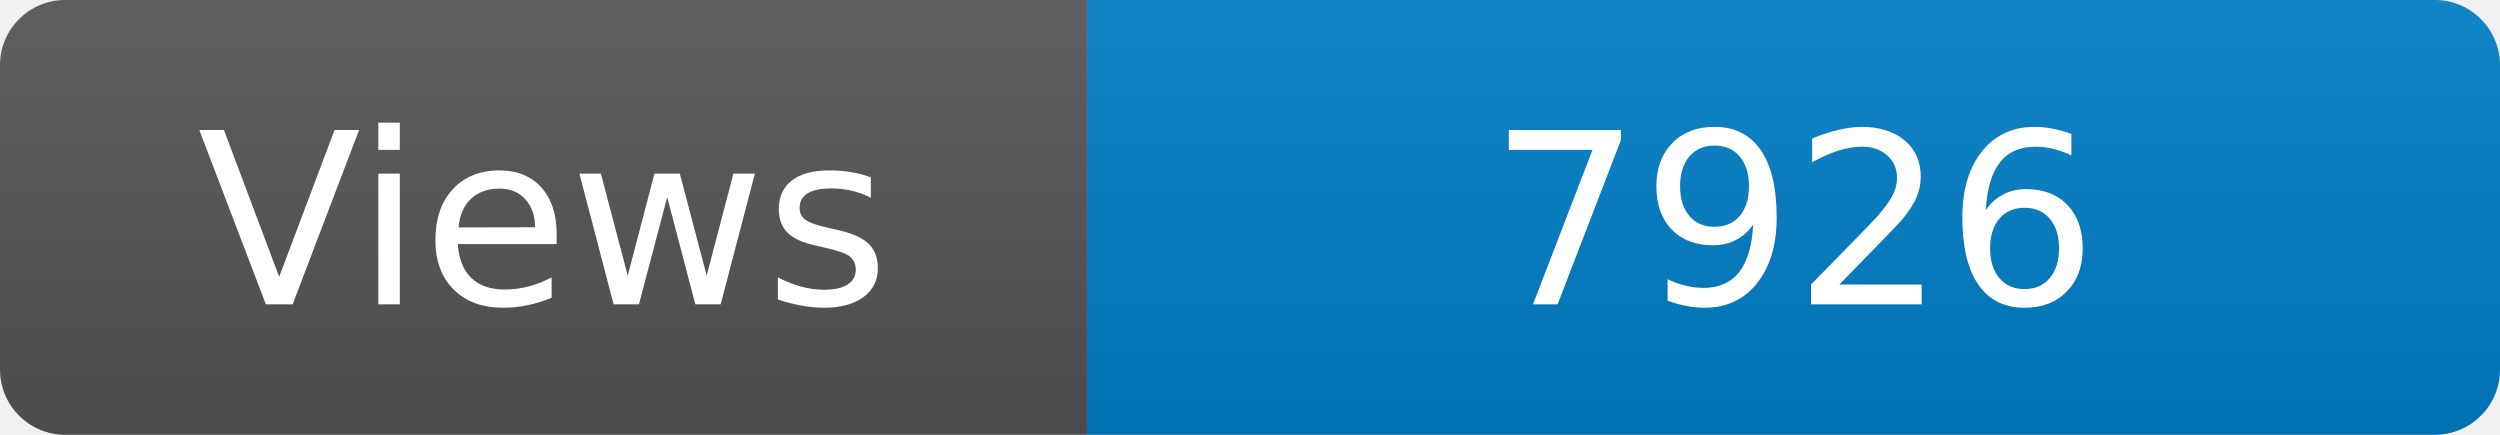
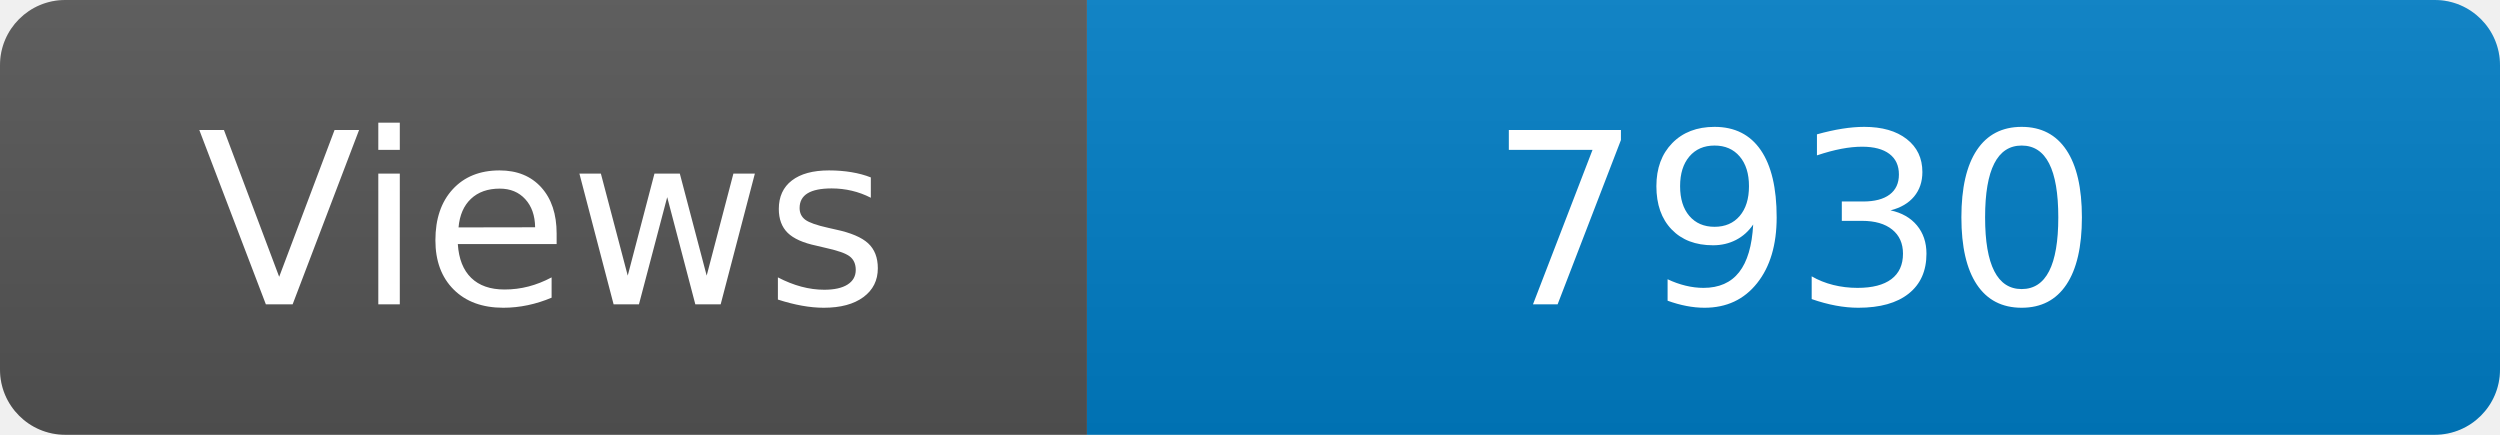
<svg xmlns="http://www.w3.org/2000/svg" width="115" height="20" role="img" aria-label="Maintained?: yes">
  <linearGradient id="s" x2="0" y2="100%">
    <stop offset="0" stop-color="#bbb" stop-opacity=".1" />
    <stop offset="1" stop-opacity=".1" />
  </linearGradient>
  <clipPath id="r">
    <rect width="115" height="20" rx="3" fill="#fff" />
  </clipPath>
  <g clip-path="url(#r)">
    <rect width="50" height="20" fill="#555" />
    <rect x="50" width="160" height="20" fill="#007ec6" />
    <rect width="115" height="20" fill="url(#s)" />
  </g>
  <g fill="#fff" text-anchor="middle" font-family="Verdana,Geneva,DejaVu Sans,sans-serif" font-size="110">
    <text x="250" y="140" transform="scale(.1)" fill="#fff">Views</text>
-     <text x="825" y="140" transform="scale(.1)" fill="#fff">7926</text>
+     <text x="825" y="140" transform="scale(.1)" fill="#fff">7930</text>
  </g>
</svg>
